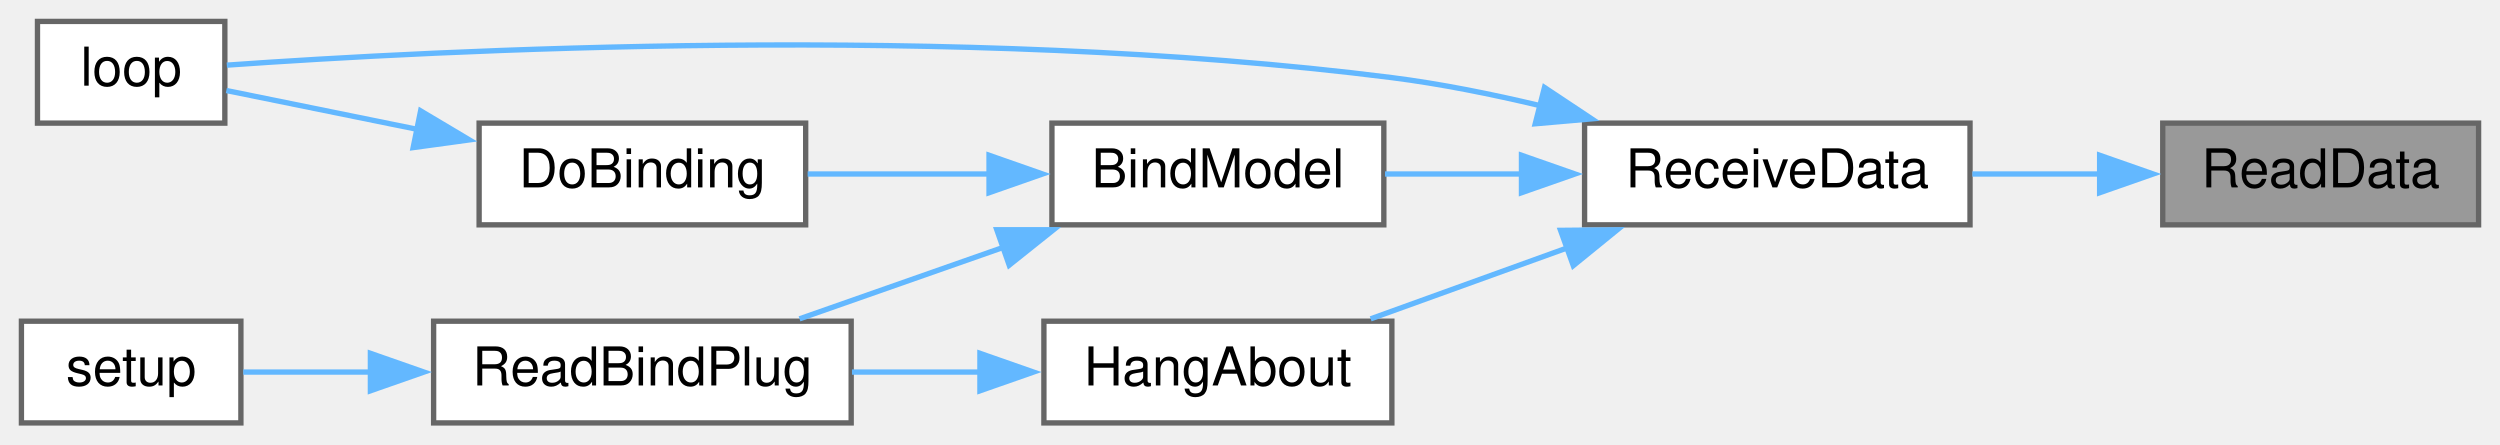
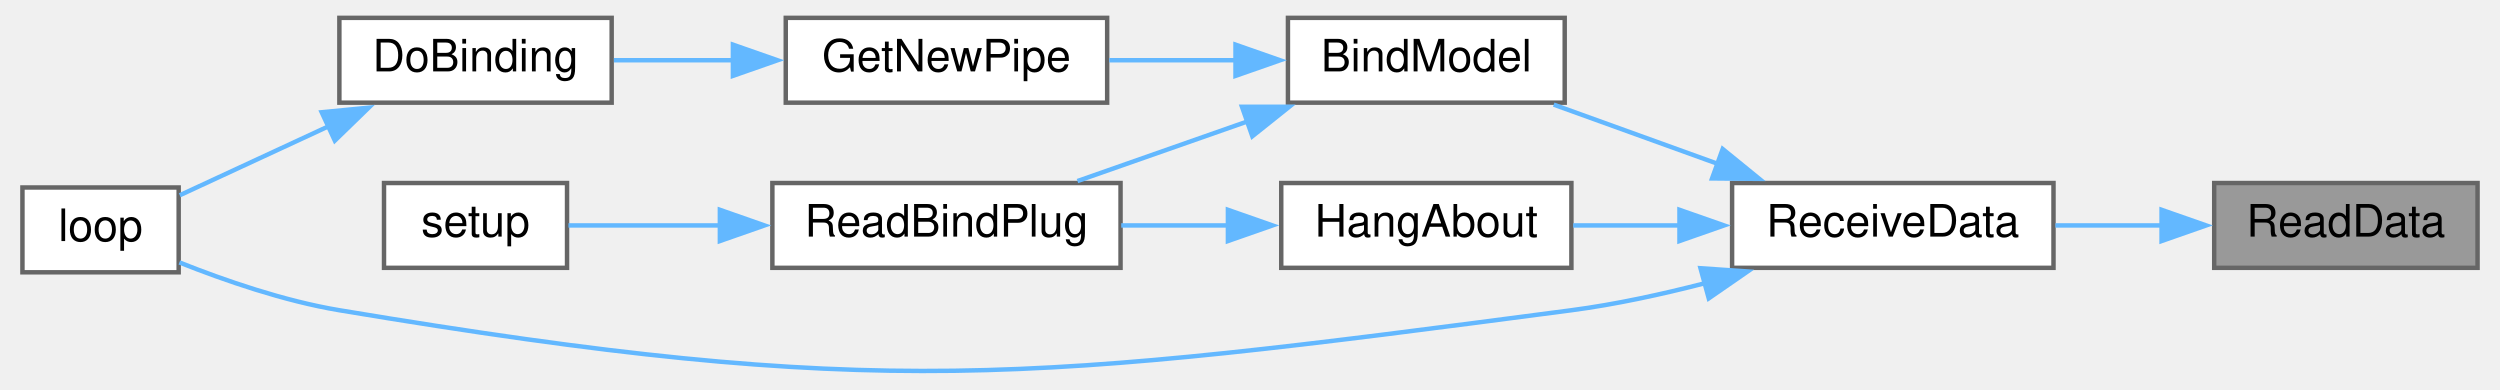
- <svg xmlns="http://www.w3.org/2000/svg" xmlns:xlink="http://www.w3.org/1999/xlink" width="467pt" height="83pt" viewBox="0.00 0.00 467.00 83.00">
-   <g id="graph0" class="graph" transform="scale(1 1) rotate(0) translate(4 79)">
+ <svg xmlns="http://www.w3.org/2000/svg" xmlns:xlink="http://www.w3.org/1999/xlink" width="558pt" height="87pt" viewBox="0.00 0.00 558.00 87.32">
+   <g id="graph0" class="graph" transform="scale(1 1) rotate(0) translate(4 83.32)">
    <g id="node1" class="node">
      <g id="a_node1">
        <a xlink:title=" ">
-           <polygon fill="#999999" stroke="#666666" points="459,-56 400,-56 400,-37 459,-37 459,-56" />
-           <text text-anchor="middle" x="429.5" y="-44" font-family="Helvetica,sans-Serif" font-size="10.00">ReadData</text>
+           <polygon fill="#999999" stroke="#666666" points="550,-42.32 491,-42.32 491,-23.32 550,-23.32 550,-42.32" />
+           <text text-anchor="middle" x="520.5" y="-30.32" font-family="Helvetica,sans-Serif" font-size="10.00">ReadData</text>
        </a>
      </g>
    </g>
    <g id="node2" class="node">
      <g id="a_node2">
        <a xlink:href="ReceiverCode_2src_2main_8cpp.html#a06807a4f185694d37f774702ba74db0a" target="_top" xlink:title=" ">
-           <polygon fill="white" stroke="#666666" points="364,-56 292,-56 292,-37 364,-37 364,-56" />
-           <text text-anchor="middle" x="328" y="-44" font-family="Helvetica,sans-Serif" font-size="10.00">ReceiveData</text>
+           <polygon fill="white" stroke="#666666" points="455,-42.32 383,-42.32 383,-23.32 455,-23.32 455,-42.32" />
+           <text text-anchor="middle" x="419" y="-30.32" font-family="Helvetica,sans-Serif" font-size="10.00">ReceiveData</text>
        </a>
      </g>
    </g>
    <g id="edge1" class="edge">
-       <path fill="none" stroke="#63b8ff" d="M388.43,-46.5C380.49,-46.5 372.2,-46.5 364.43,-46.5" />
-       <polygon fill="#63b8ff" stroke="#63b8ff" points="388.21,-50 398.21,-46.5 388.21,-43 388.21,-50" />
+       <path fill="none" stroke="#63b8ff" d="M479.43,-32.82C471.49,-32.82 463.2,-32.82 455.43,-32.82" />
+       <polygon fill="#63b8ff" stroke="#63b8ff" points="479.21,-36.32 489.21,-32.82 479.21,-29.32 479.21,-36.32" />
    </g>
    <g id="node3" class="node">
      <g id="a_node3">
        <a xlink:href="ReceiverCode_2src_2main_8cpp.html#aa0c6905579a33aef28d737d43676cbbd" target="_top" xlink:title=" ">
-           <polygon fill="white" stroke="#666666" points="254.5,-56 192.5,-56 192.5,-37 254.5,-37 254.5,-56" />
-           <text text-anchor="middle" x="223.5" y="-44" font-family="Helvetica,sans-Serif" font-size="10.00">BindModel</text>
+           <polygon fill="white" stroke="#666666" points="345.5,-79.32 283.5,-79.32 283.5,-60.32 345.5,-60.32 345.5,-79.32" />
+           <text text-anchor="middle" x="314.5" y="-67.32" font-family="Helvetica,sans-Serif" font-size="10.00">BindModel</text>
        </a>
      </g>
    </g>
    <g id="edge2" class="edge">
-       <path fill="none" stroke="#63b8ff" d="M280.44,-46.5C271.7,-46.5 262.79,-46.5 254.72,-46.5" />
-       <polygon fill="#63b8ff" stroke="#63b8ff" points="280.21,-50 290.21,-46.5 280.21,-43 280.21,-50" />
+       <path fill="none" stroke="#63b8ff" d="M379.72,-46.64C367.54,-51.03 354.31,-55.81 343.04,-59.88" />
+       <polygon fill="#63b8ff" stroke="#63b8ff" points="380.89,-49.94 389.11,-43.25 378.51,-43.35 380.89,-49.94" />
+     </g>
+     <g id="node6" class="node">
+       <g id="a_node6">
+         <a xlink:href="ReceiverCode_2src_2main_8cpp.html#afe461d27b9c48d5921c00d521181f12f" target="_top" xlink:title=" ">
+           <polygon fill="white" stroke="#666666" points="35,-41.32 0,-41.32 0,-22.32 35,-22.32 35,-41.32" />
+           <text text-anchor="middle" x="17.5" y="-29.32" font-family="Helvetica,sans-Serif" font-size="10.00">loop</text>
+         </a>
+       </g>
+     </g>
+     <g id="edge10" class="edge">
+       <path fill="none" stroke="#63b8ff" d="M376.93,-19.88C367.21,-17.37 356.82,-15.11 347,-13.82 225.38,2.17 192,6.35 71,-13.82 58.64,-15.88 45.3,-20.49 35.16,-24.53" />
+       <polygon fill="#63b8ff" stroke="#63b8ff" points="375.92,-23.23 386.49,-22.51 377.77,-16.48 375.92,-23.23" />
+     </g>
+     <g id="node9" class="node">
+       <g id="a_node9">
+         <a xlink:href="ReceiverCode_2src_2main_8cpp.html#a2a408dfb00bc3a9acf5e0515c5f8fc59" target="_top" xlink:title=" ">
+           <polygon fill="white" stroke="#666666" points="347,-42.32 282,-42.32 282,-23.32 347,-23.32 347,-42.32" />
+           <text text-anchor="middle" x="314.5" y="-30.32" font-family="Helvetica,sans-Serif" font-size="10.00">HangAbout</text>
+         </a>
+       </g>
+     </g>
+     <g id="edge8" class="edge">
+       <path fill="none" stroke="#63b8ff" d="M371.43,-32.82C363.3,-32.82 355.02,-32.82 347.4,-32.82" />
+       <polygon fill="#63b8ff" stroke="#63b8ff" points="371.21,-36.32 381.21,-32.82 371.21,-29.32 371.21,-36.32" />
+     </g>
+     <g id="node4" class="node">
+       <g id="a_node4">
+         <a xlink:href="radio_8h.html#ad8b2470258da4e397b34d67ffce9ebaf" target="_top" xlink:title=" ">
+           <polygon fill="white" stroke="#666666" points="243,-79.32 171,-79.32 171,-60.32 243,-60.32 243,-79.32" />
+           <text text-anchor="middle" x="207" y="-67.32" font-family="Helvetica,sans-Serif" font-size="10.00">GetNewPipe</text>
+         </a>
+       </g>
+     </g>
+     <g id="edge3" class="edge">
+       <path fill="none" stroke="#63b8ff" d="M271.76,-69.82C262.39,-69.82 252.54,-69.82 243.46,-69.82" />
+       <polygon fill="#63b8ff" stroke="#63b8ff" points="271.75,-73.32 281.75,-69.82 271.75,-66.32 271.75,-73.32" />
+     </g>
+     <g id="node7" class="node">
+       <g id="a_node7">
+         <a xlink:href="ReceiverCode_2src_2main_8cpp.html#a5b90f51dfaa1795437ab024e8ab778d5" target="_top" xlink:title=" ">
+           <polygon fill="white" stroke="#666666" points="246,-42.32 168,-42.32 168,-23.32 246,-23.32 246,-42.32" />
+           <text text-anchor="middle" x="207" y="-30.32" font-family="Helvetica,sans-Serif" font-size="10.00">ReadBindPlug</text>
+         </a>
+       </g>
+     </g>
+     <g id="edge6" class="edge">
+       <path fill="none" stroke="#63b8ff" d="M274.49,-56.14C261.84,-51.7 248.07,-46.87 236.35,-42.76" />
+       <polygon fill="#63b8ff" stroke="#63b8ff" points="273.2,-59.4 283.8,-59.4 275.52,-52.79 273.2,-59.4" />
    </g>
    <g id="node5" class="node">
      <g id="a_node5">
-         <a xlink:href="ReceiverCode_2src_2main_8cpp.html#afe461d27b9c48d5921c00d521181f12f" target="_top" xlink:title=" ">
-           <polygon fill="white" stroke="#666666" points="38,-75 3,-75 3,-56 38,-56 38,-75" />
-           <text text-anchor="middle" x="20.5" y="-63" font-family="Helvetica,sans-Serif" font-size="10.00">loop</text>
+         <a xlink:href="ReceiverCode_2src_2main_8cpp.html#af4a2e182cd3b86ca9765a08100cfb14a" target="_top" xlink:title=" ">
+           <polygon fill="white" stroke="#666666" points="132,-79.32 71,-79.32 71,-60.32 132,-60.32 132,-79.32" />
+           <text text-anchor="middle" x="101.5" y="-67.32" font-family="Helvetica,sans-Serif" font-size="10.00">DoBinding</text>
        </a>
      </g>
    </g>
-     <g id="edge9" class="edge">
-       <path fill="none" stroke="#63b8ff" d="M283.66,-59.27C274.6,-61.43 265.05,-63.35 256,-64.5 175.02,-74.78 77.04,-69.57 38.37,-66.83" />
-       <polygon fill="#63b8ff" stroke="#63b8ff" points="284.51,-62.66 293.33,-56.8 282.78,-55.88 284.51,-62.66" />
+     <g id="edge4" class="edge">
+       <path fill="none" stroke="#63b8ff" d="M159.33,-69.82C150.22,-69.82 140.89,-69.82 132.5,-69.82" />
+       <polygon fill="#63b8ff" stroke="#63b8ff" points="159.16,-73.32 169.16,-69.82 159.16,-66.32 159.16,-73.32" />
+     </g>
+     <g id="edge5" class="edge">
+       <path fill="none" stroke="#63b8ff" d="M68.84,-55.15C57.39,-49.84 44.91,-44.06 35.24,-39.58" />
+       <polygon fill="#63b8ff" stroke="#63b8ff" points="67.04,-58.17 77.58,-59.2 69.98,-51.82 67.04,-58.17" />
    </g>
    <g id="node8" class="node">
      <g id="a_node8">
-         <a xlink:href="ReceiverCode_2src_2main_8cpp.html#a2a408dfb00bc3a9acf5e0515c5f8fc59" target="_top" xlink:title=" ">
-           <polygon fill="white" stroke="#666666" points="256,-19 191,-19 191,0 256,0 256,-19" />
-           <text text-anchor="middle" x="223.5" y="-7" font-family="Helvetica,sans-Serif" font-size="10.00">HangAbout</text>
+         <a xlink:href="ReceiverCode_2src_2main_8cpp.html#a17699f358cf9f7c3155a9c5daf8ff13c" target="_top" xlink:title=" ">
+           <polygon fill="white" stroke="#666666" points="122,-42.32 81,-42.32 81,-23.32 122,-23.32 122,-42.32" />
+           <text text-anchor="middle" x="101.5" y="-30.32" font-family="Helvetica,sans-Serif" font-size="10.00">setup</text>
        </a>
      </g>
    </g>
    <g id="edge7" class="edge">
-       <path fill="none" stroke="#63b8ff" d="M288.72,-32.68C276.54,-28.29 263.31,-23.51 252.04,-19.44" />
-       <polygon fill="#63b8ff" stroke="#63b8ff" points="287.51,-35.97 298.11,-36.07 289.89,-29.38 287.51,-35.97" />
+       <path fill="none" stroke="#63b8ff" d="M156.32,-32.82C144.26,-32.82 132.06,-32.82 122.32,-32.82" />
+       <polygon fill="#63b8ff" stroke="#63b8ff" points="156.24,-36.32 166.24,-32.82 156.24,-29.32 156.24,-36.32" />
    </g>
-     <g id="node4" class="node">
-       <g id="a_node4">
-         <a xlink:href="ReceiverCode_2src_2main_8cpp.html#af4a2e182cd3b86ca9765a08100cfb14a" target="_top" xlink:title=" ">
-           <polygon fill="white" stroke="#666666" points="146.5,-56 85.5,-56 85.5,-37 146.5,-37 146.5,-56" />
-           <text text-anchor="middle" x="116" y="-44" font-family="Helvetica,sans-Serif" font-size="10.00">DoBinding</text>
-         </a>
-       </g>
-     </g>
-     <g id="edge3" class="edge">
-       <path fill="none" stroke="#63b8ff" d="M180.8,-46.5C169.46,-46.5 157.41,-46.5 146.87,-46.5" />
-       <polygon fill="#63b8ff" stroke="#63b8ff" points="180.75,-50 190.75,-46.5 180.75,-43 180.75,-50" />
-     </g>
-     <g id="node6" class="node">
-       <g id="a_node6">
-         <a xlink:href="ReceiverCode_2src_2main_8cpp.html#a5b90f51dfaa1795437ab024e8ab778d5" target="_top" xlink:title=" ">
-           <polygon fill="white" stroke="#666666" points="155,-19 77,-19 77,0 155,0 155,-19" />
-           <text text-anchor="middle" x="116" y="-7" font-family="Helvetica,sans-Serif" font-size="10.00">ReadBindPlug</text>
-         </a>
-       </g>
-     </g>
-     <g id="edge5" class="edge">
-       <path fill="none" stroke="#63b8ff" d="M183.49,-32.82C170.84,-28.38 157.07,-23.55 145.35,-19.44" />
-       <polygon fill="#63b8ff" stroke="#63b8ff" points="182.2,-36.08 192.8,-36.08 184.52,-29.47 182.2,-36.08" />
-     </g>
-     <g id="edge4" class="edge">
-       <path fill="none" stroke="#63b8ff" d="M73.89,-54.85C61.35,-57.4 48.25,-60.06 38.28,-62.09" />
-       <polygon fill="#63b8ff" stroke="#63b8ff" points="74.57,-58.29 83.68,-52.87 73.18,-51.43 74.57,-58.29" />
-     </g>
-     <g id="node7" class="node">
-       <g id="a_node7">
-         <a xlink:href="ReceiverCode_2src_2main_8cpp.html#a17699f358cf9f7c3155a9c5daf8ff13c" target="_top" xlink:title=" ">
-           <polygon fill="white" stroke="#666666" points="41,-19 0,-19 0,0 41,0 41,-19" />
-           <text text-anchor="middle" x="20.5" y="-7" font-family="Helvetica,sans-Serif" font-size="10.00">setup</text>
-         </a>
-       </g>
-     </g>
-     <g id="edge6" class="edge">
-       <path fill="none" stroke="#63b8ff" d="M65.23,-9.5C56.8,-9.5 48.5,-9.5 41.44,-9.5" />
-       <polygon fill="#63b8ff" stroke="#63b8ff" points="65.19,-13 75.19,-9.5 65.19,-6 65.19,-13" />
-     </g>
-     <g id="edge8" class="edge">
-       <path fill="none" stroke="#63b8ff" d="M179.19,-9.5C171.22,-9.5 162.95,-9.5 155.15,-9.5" />
-       <polygon fill="#63b8ff" stroke="#63b8ff" points="179.05,-13 189.05,-9.5 179.05,-6 179.05,-13" />
+     <g id="edge9" class="edge">
+       <path fill="none" stroke="#63b8ff" d="M270.19,-32.82C262.22,-32.82 253.95,-32.82 246.15,-32.82" />
+       <polygon fill="#63b8ff" stroke="#63b8ff" points="270.05,-36.32 280.05,-32.82 270.05,-29.32 270.05,-36.32" />
    </g>
  </g>
</svg>
